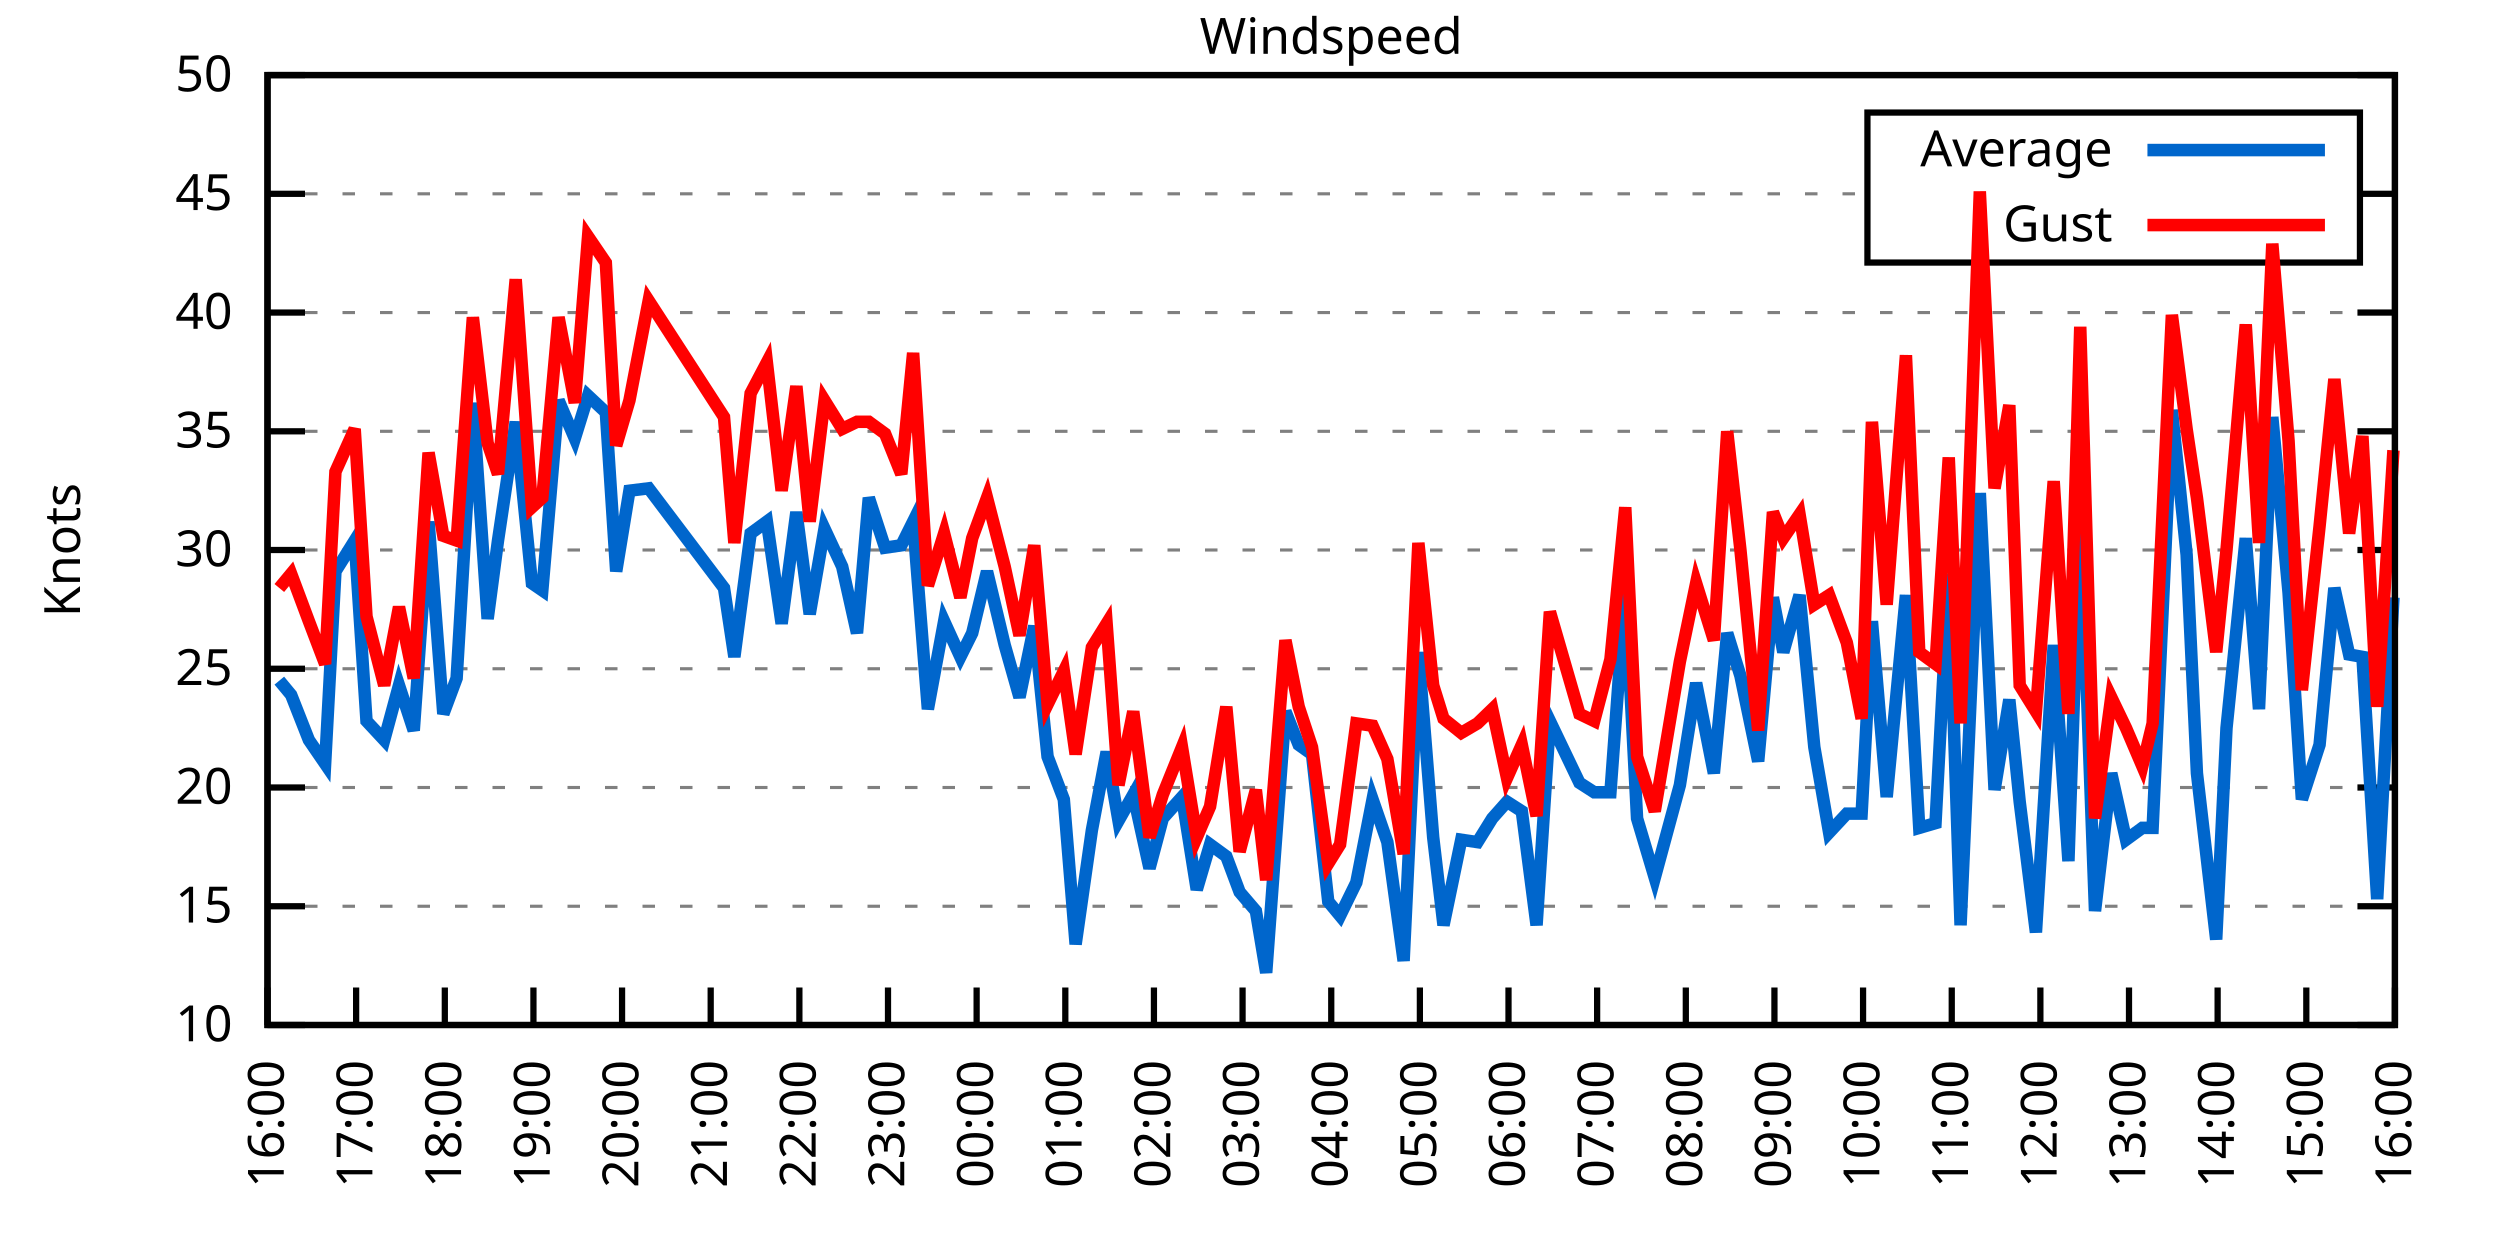
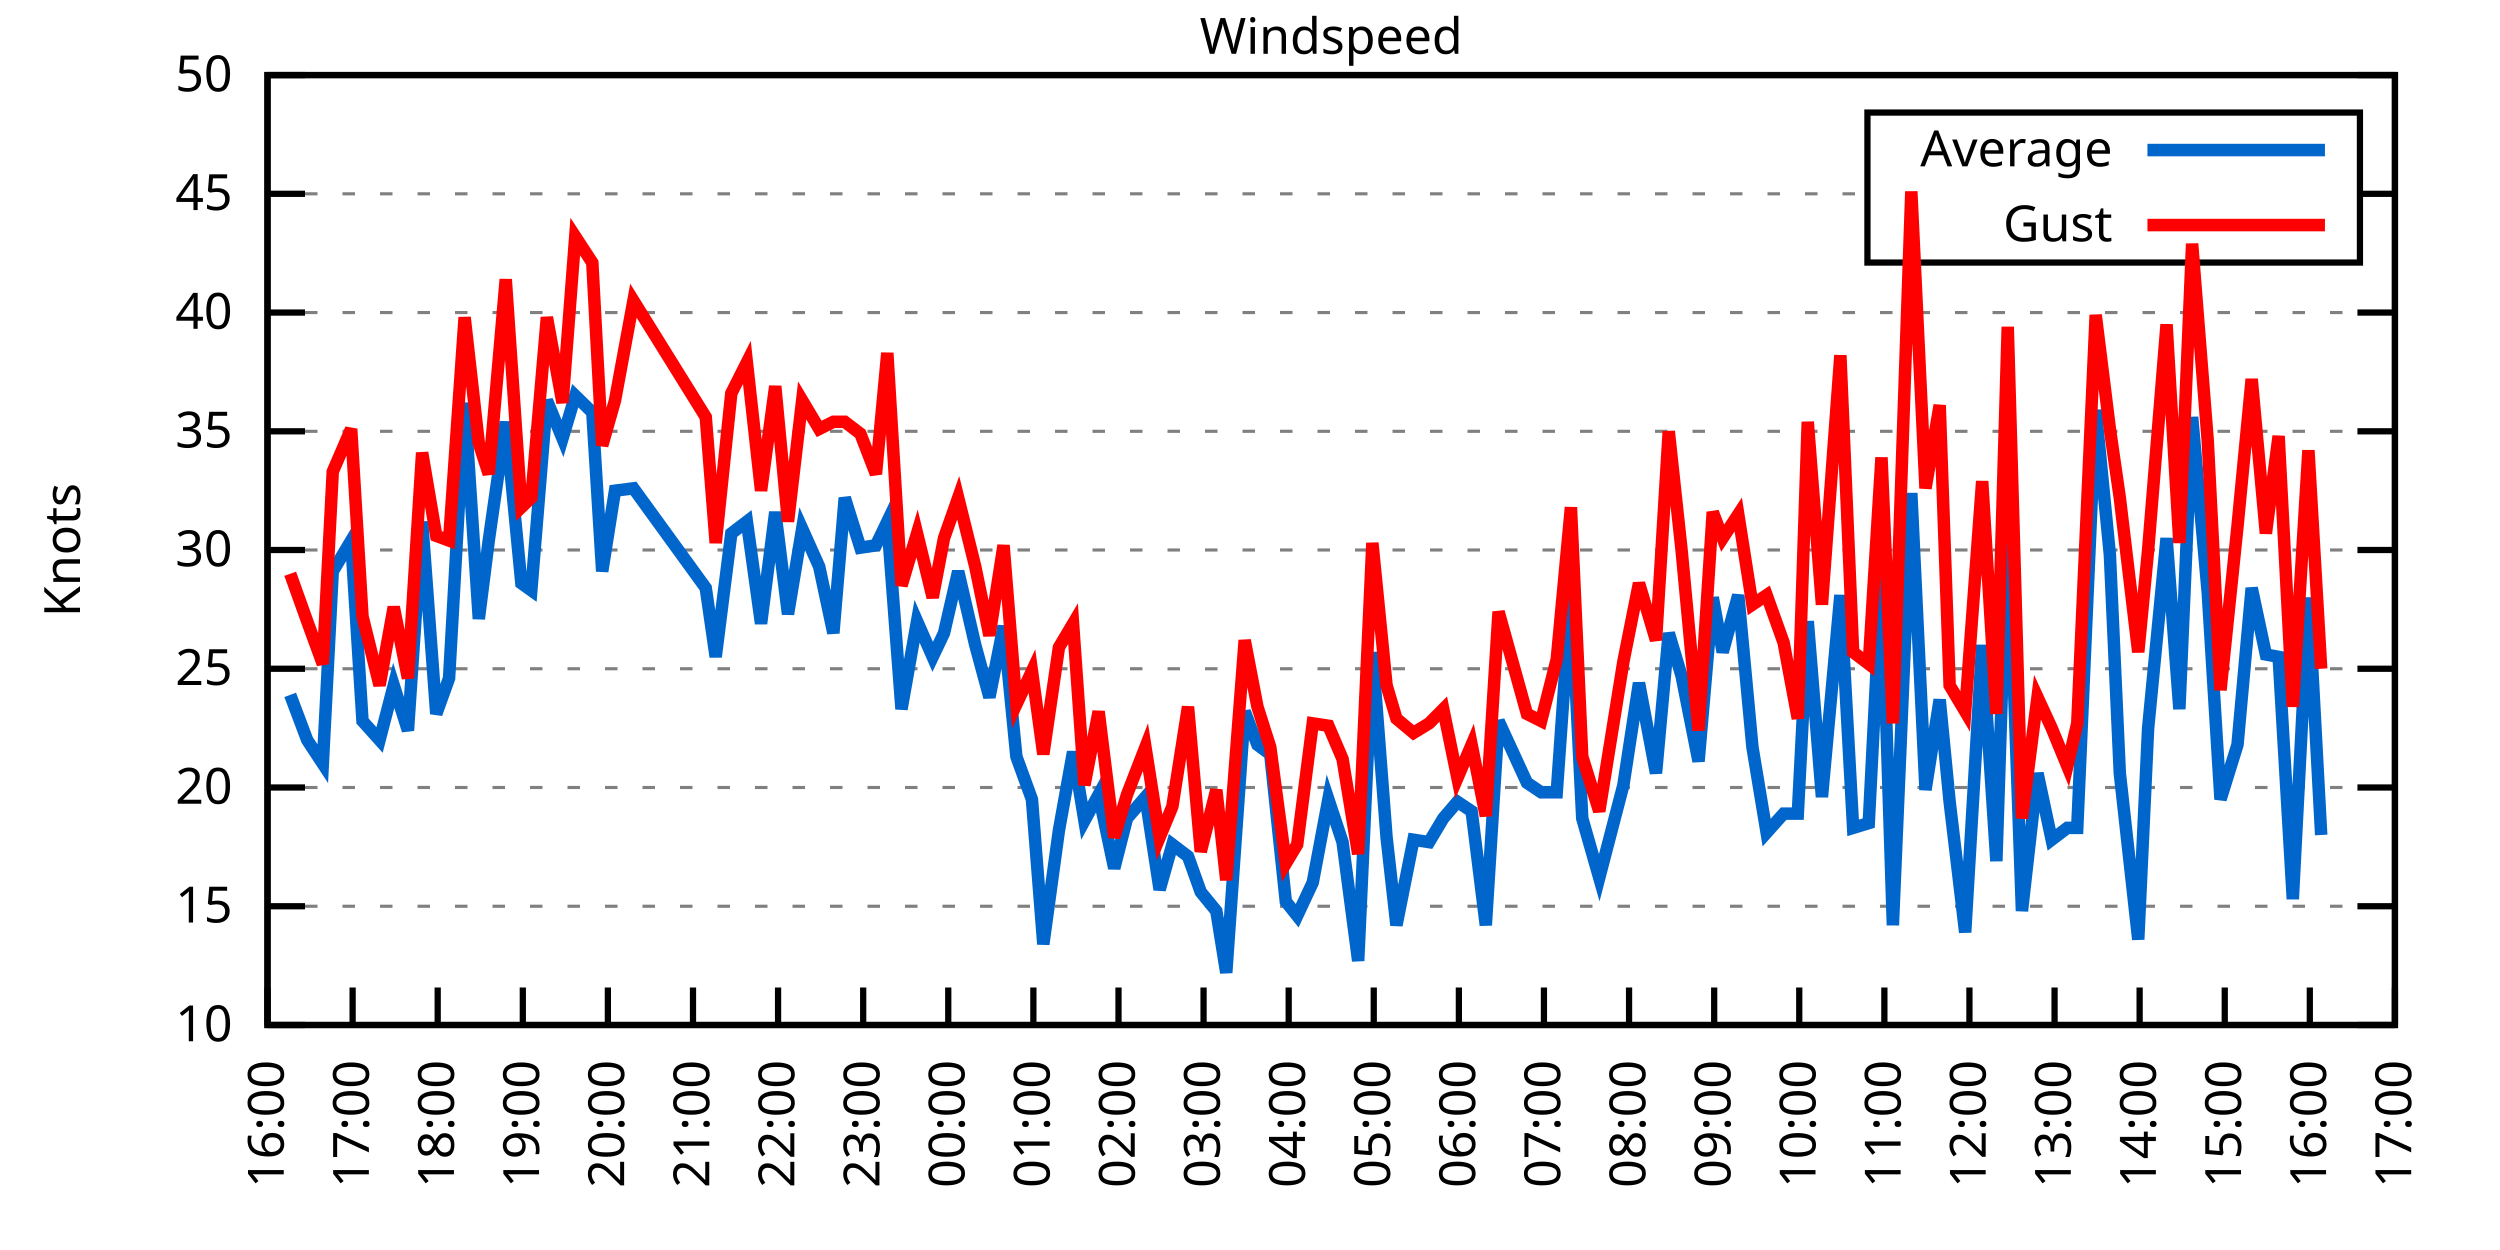
<svg xmlns="http://www.w3.org/2000/svg" xmlns:xlink="http://www.w3.org/1999/xlink" width="400" height="200" viewBox="0 0 400 200">
  <g id="gnuplot_canvas">
    <rect x="0" y="0" width="400" height="200" fill="none" />
    <defs>
      <circle id="gpDot" r="0.5" stroke-width="0.5" stroke="currentColor" />
      <path id="gpPt0" stroke-width="0.333" stroke="currentColor" d="M-1,0 h2 M0,-1 v2" />
      <path id="gpPt1" stroke-width="0.333" stroke="currentColor" d="M-1,-1 L1,1 M1,-1 L-1,1" />
      <path id="gpPt2" stroke-width="0.333" stroke="currentColor" d="M-1,0 L1,0 M0,-1 L0,1 M-1,-1 L1,1 M-1,1 L1,-1" />
      <rect id="gpPt3" stroke-width="0.333" stroke="currentColor" x="-1" y="-1" width="2" height="2" />
      <rect id="gpPt4" stroke-width="0.333" stroke="currentColor" fill="currentColor" x="-1" y="-1" width="2" height="2" />
      <circle id="gpPt5" stroke-width="0.333" stroke="currentColor" cx="0" cy="0" r="1" />
      <use xlink:href="#gpPt5" id="gpPt6" fill="currentColor" stroke="none" />
      <path id="gpPt7" stroke-width="0.333" stroke="currentColor" d="M0,-1.33 L-1.33,0.67 L1.33,0.67 z" />
      <use xlink:href="#gpPt7" id="gpPt8" fill="currentColor" stroke="none" />
      <use xlink:href="#gpPt7" id="gpPt9" stroke="currentColor" transform="rotate(180)" />
      <use xlink:href="#gpPt9" id="gpPt10" fill="currentColor" stroke="none" />
      <use xlink:href="#gpPt3" id="gpPt11" stroke="currentColor" transform="rotate(45)" />
      <use xlink:href="#gpPt11" id="gpPt12" fill="currentColor" stroke="none" />
      <path id="gpPt13" stroke-width="0.333" stroke="currentColor" d="M0,1.330 L1.265,0.411 L0.782,-1.067 L-0.782,-1.076 L-1.265,0.411 z" />
      <use xlink:href="#gpPt13" id="gpPt14" fill="currentColor" stroke="none" />
      <filter id="textbox" filterUnits="objectBoundingBox" x="0" y="0" height="1" width="1">
        <feFlood flood-color="white" flood-opacity="1" result="bgnd" />
        <feComposite in="SourceGraphic" in2="bgnd" operator="atop" />
      </filter>
      <filter id="greybox" filterUnits="objectBoundingBox" x="0" y="0" height="1" width="1">
        <feFlood flood-color="lightgrey" flood-opacity="1" result="grey" />
        <feComposite in="SourceGraphic" in2="grey" operator="atop" />
      </filter>
    </defs>
    <g fill="none" color="white" stroke="currentColor" stroke-width="1.00" stroke-linecap="butt" stroke-linejoin="miter">
</g>
    <g fill="none" color="black" stroke="currentColor" stroke-width="1.00" stroke-linecap="butt" stroke-linejoin="miter">
      <g stroke="none" shape-rendering="crispEdges">
        <polygon fill="rgb(255, 255, 255)" points="42.80,164.00 383.18,164.00 383.18,12.02 42.80,12.02 " />
      </g>
    </g>
    <g fill="none" color="black" stroke="currentColor" stroke-width="1.00" stroke-linecap="butt" stroke-linejoin="miter">
</g>
    <g fill="none" color="black" stroke="black" stroke-width="0.50" stroke-linecap="butt" stroke-linejoin="miter">
</g>
    <g fill="none" color="gray" stroke="currentColor" stroke-width="0.50" stroke-linecap="butt" stroke-linejoin="miter">
      <path stroke="gray" stroke-dasharray="2,4" class="gridline" d="M42.80,164.00 L383.19,164.00  " />
    </g>
    <g fill="none" color="gray" stroke="gray" stroke-width="1.00" stroke-linecap="butt" stroke-linejoin="miter">
</g>
    <g fill="none" color="black" stroke="currentColor" stroke-width="1.00" stroke-linecap="butt" stroke-linejoin="miter">
      <path stroke="black" d="M42.80,164.00 L48.80,164.00 M383.19,164.00 L377.19,164.00  " />
      <g transform="translate(37.20,166.60)" stroke="none" fill="black" font-family="Sans" font-size="8.00" text-anchor="end">
        <text>
          <tspan font-family="Sans"> 10</tspan>
        </text>
      </g>
    </g>
    <g fill="none" color="black" stroke="currentColor" stroke-width="1.00" stroke-linecap="butt" stroke-linejoin="miter">
</g>
    <g fill="none" color="black" stroke="black" stroke-width="0.50" stroke-linecap="butt" stroke-linejoin="miter">
</g>
    <g fill="none" color="gray" stroke="currentColor" stroke-width="0.50" stroke-linecap="butt" stroke-linejoin="miter">
      <path stroke="gray" stroke-dasharray="2,4" class="gridline" d="M42.80,145.00 L383.19,145.00  " />
    </g>
    <g fill="none" color="gray" stroke="gray" stroke-width="1.00" stroke-linecap="butt" stroke-linejoin="miter">
</g>
    <g fill="none" color="black" stroke="currentColor" stroke-width="1.00" stroke-linecap="butt" stroke-linejoin="miter">
      <path stroke="black" d="M42.80,145.00 L48.80,145.00 M383.19,145.00 L377.19,145.00  " />
      <g transform="translate(37.20,147.60)" stroke="none" fill="black" font-family="Sans" font-size="8.00" text-anchor="end">
        <text>
          <tspan font-family="Sans"> 15</tspan>
        </text>
      </g>
    </g>
    <g fill="none" color="black" stroke="currentColor" stroke-width="1.00" stroke-linecap="butt" stroke-linejoin="miter">
</g>
    <g fill="none" color="black" stroke="black" stroke-width="0.50" stroke-linecap="butt" stroke-linejoin="miter">
</g>
    <g fill="none" color="gray" stroke="currentColor" stroke-width="0.50" stroke-linecap="butt" stroke-linejoin="miter">
      <path stroke="gray" stroke-dasharray="2,4" class="gridline" d="M42.80,126.00 L383.19,126.00  " />
    </g>
    <g fill="none" color="gray" stroke="gray" stroke-width="1.00" stroke-linecap="butt" stroke-linejoin="miter">
</g>
    <g fill="none" color="black" stroke="currentColor" stroke-width="1.00" stroke-linecap="butt" stroke-linejoin="miter">
      <path stroke="black" d="M42.80,126.00 L48.80,126.00 M383.19,126.00 L377.19,126.00  " />
      <g transform="translate(37.20,128.60)" stroke="none" fill="black" font-family="Sans" font-size="8.00" text-anchor="end">
        <text>
          <tspan font-family="Sans"> 20</tspan>
        </text>
      </g>
    </g>
    <g fill="none" color="black" stroke="currentColor" stroke-width="1.00" stroke-linecap="butt" stroke-linejoin="miter">
</g>
    <g fill="none" color="black" stroke="black" stroke-width="0.50" stroke-linecap="butt" stroke-linejoin="miter">
</g>
    <g fill="none" color="gray" stroke="currentColor" stroke-width="0.50" stroke-linecap="butt" stroke-linejoin="miter">
      <path stroke="gray" stroke-dasharray="2,4" class="gridline" d="M42.80,107.00 L383.19,107.00  " />
    </g>
    <g fill="none" color="gray" stroke="gray" stroke-width="1.00" stroke-linecap="butt" stroke-linejoin="miter">
</g>
    <g fill="none" color="black" stroke="currentColor" stroke-width="1.00" stroke-linecap="butt" stroke-linejoin="miter">
      <path stroke="black" d="M42.80,107.00 L48.80,107.00 M383.19,107.00 L377.19,107.00  " />
      <g transform="translate(37.20,109.60)" stroke="none" fill="black" font-family="Sans" font-size="8.00" text-anchor="end">
        <text>
          <tspan font-family="Sans"> 25</tspan>
        </text>
      </g>
    </g>
    <g fill="none" color="black" stroke="currentColor" stroke-width="1.00" stroke-linecap="butt" stroke-linejoin="miter">
</g>
    <g fill="none" color="black" stroke="black" stroke-width="0.50" stroke-linecap="butt" stroke-linejoin="miter">
</g>
    <g fill="none" color="gray" stroke="currentColor" stroke-width="0.50" stroke-linecap="butt" stroke-linejoin="miter">
      <path stroke="gray" stroke-dasharray="2,4" class="gridline" d="M42.80,88.00 L383.19,88.00  " />
    </g>
    <g fill="none" color="gray" stroke="gray" stroke-width="1.00" stroke-linecap="butt" stroke-linejoin="miter">
</g>
    <g fill="none" color="black" stroke="currentColor" stroke-width="1.00" stroke-linecap="butt" stroke-linejoin="miter">
      <path stroke="black" d="M42.80,88.00 L48.80,88.00 M383.19,88.00 L377.19,88.00  " />
      <g transform="translate(37.20,90.60)" stroke="none" fill="black" font-family="Sans" font-size="8.00" text-anchor="end">
        <text>
          <tspan font-family="Sans"> 30</tspan>
        </text>
      </g>
    </g>
    <g fill="none" color="black" stroke="currentColor" stroke-width="1.00" stroke-linecap="butt" stroke-linejoin="miter">
</g>
    <g fill="none" color="black" stroke="black" stroke-width="0.50" stroke-linecap="butt" stroke-linejoin="miter">
</g>
    <g fill="none" color="gray" stroke="currentColor" stroke-width="0.50" stroke-linecap="butt" stroke-linejoin="miter">
      <path stroke="gray" stroke-dasharray="2,4" class="gridline" d="M42.80,69.01 L383.19,69.01  " />
    </g>
    <g fill="none" color="gray" stroke="gray" stroke-width="1.00" stroke-linecap="butt" stroke-linejoin="miter">
</g>
    <g fill="none" color="black" stroke="currentColor" stroke-width="1.00" stroke-linecap="butt" stroke-linejoin="miter">
      <path stroke="black" d="M42.80,69.01 L48.80,69.01 M383.19,69.01 L377.19,69.01  " />
      <g transform="translate(37.20,71.61)" stroke="none" fill="black" font-family="Sans" font-size="8.00" text-anchor="end">
        <text>
          <tspan font-family="Sans"> 35</tspan>
        </text>
      </g>
    </g>
    <g fill="none" color="black" stroke="currentColor" stroke-width="1.00" stroke-linecap="butt" stroke-linejoin="miter">
</g>
    <g fill="none" color="black" stroke="black" stroke-width="0.50" stroke-linecap="butt" stroke-linejoin="miter">
</g>
    <g fill="none" color="gray" stroke="currentColor" stroke-width="0.50" stroke-linecap="butt" stroke-linejoin="miter">
      <path stroke="gray" stroke-dasharray="2,4" class="gridline" d="M42.80,50.01 L383.19,50.01  " />
    </g>
    <g fill="none" color="gray" stroke="gray" stroke-width="1.00" stroke-linecap="butt" stroke-linejoin="miter">
</g>
    <g fill="none" color="black" stroke="currentColor" stroke-width="1.00" stroke-linecap="butt" stroke-linejoin="miter">
      <path stroke="black" d="M42.80,50.01 L48.80,50.01 M383.19,50.01 L377.19,50.01  " />
      <g transform="translate(37.20,52.61)" stroke="none" fill="black" font-family="Sans" font-size="8.00" text-anchor="end">
        <text>
          <tspan font-family="Sans"> 40</tspan>
        </text>
      </g>
    </g>
    <g fill="none" color="black" stroke="currentColor" stroke-width="1.00" stroke-linecap="butt" stroke-linejoin="miter">
</g>
    <g fill="none" color="black" stroke="black" stroke-width="0.50" stroke-linecap="butt" stroke-linejoin="miter">
</g>
    <g fill="none" color="gray" stroke="currentColor" stroke-width="0.50" stroke-linecap="butt" stroke-linejoin="miter">
      <path stroke="gray" stroke-dasharray="2,4" class="gridline" d="M42.80,31.01 L298.79,31.01 M377.59,31.01 L383.19,31.01  " />
    </g>
    <g fill="none" color="gray" stroke="gray" stroke-width="1.00" stroke-linecap="butt" stroke-linejoin="miter">
</g>
    <g fill="none" color="black" stroke="currentColor" stroke-width="1.00" stroke-linecap="butt" stroke-linejoin="miter">
      <path stroke="black" d="M42.80,31.01 L48.80,31.01 M383.19,31.01 L377.19,31.01  " />
      <g transform="translate(37.20,33.61)" stroke="none" fill="black" font-family="Sans" font-size="8.00" text-anchor="end">
        <text>
          <tspan font-family="Sans"> 45</tspan>
        </text>
      </g>
    </g>
    <g fill="none" color="black" stroke="currentColor" stroke-width="1.00" stroke-linecap="butt" stroke-linejoin="miter">
</g>
    <g fill="none" color="black" stroke="black" stroke-width="0.50" stroke-linecap="butt" stroke-linejoin="miter">
</g>
    <g fill="none" color="gray" stroke="currentColor" stroke-width="0.50" stroke-linecap="butt" stroke-linejoin="miter">
      <path stroke="gray" stroke-dasharray="2,4" class="gridline" d="M42.80,12.01 L383.19,12.01  " />
    </g>
    <g fill="none" color="gray" stroke="gray" stroke-width="1.00" stroke-linecap="butt" stroke-linejoin="miter">
</g>
    <g fill="none" color="black" stroke="currentColor" stroke-width="1.00" stroke-linecap="butt" stroke-linejoin="miter">
      <path stroke="black" d="M42.80,12.01 L48.80,12.01 M383.19,12.01 L377.19,12.01  " />
      <g transform="translate(37.20,14.61)" stroke="none" fill="black" font-family="Sans" font-size="8.00" text-anchor="end">
        <text>
          <tspan font-family="Sans"> 50</tspan>
        </text>
      </g>
    </g>
    <g fill="none" color="black" stroke="currentColor" stroke-width="1.00" stroke-linecap="butt" stroke-linejoin="miter">
      <path stroke="black" d="M42.80,164.00 L42.80,158.00  " />
      <g transform="translate(45.40,169.60) rotate(270.00)" stroke="none" fill="black" font-family="Sans" font-size="8.00" text-anchor="end">
        <text>
          <tspan font-family="Sans">16:00</tspan>
        </text>
      </g>
    </g>
    <g fill="none" color="black" stroke="currentColor" stroke-width="1.00" stroke-linecap="butt" stroke-linejoin="miter">
-       <path stroke="black" d="M56.98,164.00 L56.98,158.00  " />
-       <g transform="translate(59.58,169.60) rotate(270.00)" stroke="none" fill="black" font-family="Sans" font-size="8.00" text-anchor="end">
+       <path stroke="black" d="M56.42,164.00 L56.42,158.00  " />
+       <g transform="translate(59.02,169.60) rotate(270.00)" stroke="none" fill="black" font-family="Sans" font-size="8.00" text-anchor="end">
        <text>
          <tspan font-family="Sans">17:00</tspan>
        </text>
      </g>
    </g>
    <g fill="none" color="black" stroke="currentColor" stroke-width="1.00" stroke-linecap="butt" stroke-linejoin="miter">
-       <path stroke="black" d="M71.17,164.00 L71.17,158.00  " />
-       <g transform="translate(73.77,169.60) rotate(270.00)" stroke="none" fill="black" font-family="Sans" font-size="8.00" text-anchor="end">
+       <path stroke="black" d="M70.03,164.00 L70.03,158.00  " />
+       <g transform="translate(72.63,169.60) rotate(270.00)" stroke="none" fill="black" font-family="Sans" font-size="8.00" text-anchor="end">
        <text>
          <tspan font-family="Sans">18:00</tspan>
        </text>
      </g>
    </g>
    <g fill="none" color="black" stroke="currentColor" stroke-width="1.00" stroke-linecap="butt" stroke-linejoin="miter">
-       <path stroke="black" d="M85.35,164.00 L85.35,158.00  " />
-       <g transform="translate(87.95,169.60) rotate(270.00)" stroke="none" fill="black" font-family="Sans" font-size="8.00" text-anchor="end">
+       <path stroke="black" d="M83.65,164.00 L83.65,158.00  " />
+       <g transform="translate(86.25,169.60) rotate(270.00)" stroke="none" fill="black" font-family="Sans" font-size="8.00" text-anchor="end">
        <text>
          <tspan font-family="Sans">19:00</tspan>
        </text>
      </g>
    </g>
    <g fill="none" color="black" stroke="currentColor" stroke-width="1.00" stroke-linecap="butt" stroke-linejoin="miter">
-       <path stroke="black" d="M99.53,164.00 L99.53,158.00  " />
-       <g transform="translate(102.13,169.60) rotate(270.00)" stroke="none" fill="black" font-family="Sans" font-size="8.00" text-anchor="end">
+       <path stroke="black" d="M97.26,164.00 L97.26,158.00  " />
+       <g transform="translate(99.86,169.60) rotate(270.00)" stroke="none" fill="black" font-family="Sans" font-size="8.00" text-anchor="end">
        <text>
          <tspan font-family="Sans">20:00</tspan>
        </text>
      </g>
    </g>
    <g fill="none" color="black" stroke="currentColor" stroke-width="1.00" stroke-linecap="butt" stroke-linejoin="miter">
-       <path stroke="black" d="M113.71,164.00 L113.71,158.00  " />
-       <g transform="translate(116.31,169.60) rotate(270.00)" stroke="none" fill="black" font-family="Sans" font-size="8.00" text-anchor="end">
+       <path stroke="black" d="M110.88,164.00 L110.88,158.00  " />
+       <g transform="translate(113.48,169.60) rotate(270.00)" stroke="none" fill="black" font-family="Sans" font-size="8.00" text-anchor="end">
        <text>
          <tspan font-family="Sans">21:00</tspan>
        </text>
      </g>
    </g>
    <g fill="none" color="black" stroke="currentColor" stroke-width="1.00" stroke-linecap="butt" stroke-linejoin="miter">
-       <path stroke="black" d="M127.90,164.00 L127.90,158.00  " />
-       <g transform="translate(130.50,169.60) rotate(270.00)" stroke="none" fill="black" font-family="Sans" font-size="8.00" text-anchor="end">
+       <path stroke="black" d="M124.49,164.00 L124.49,158.00  " />
+       <g transform="translate(127.09,169.60) rotate(270.00)" stroke="none" fill="black" font-family="Sans" font-size="8.00" text-anchor="end">
        <text>
          <tspan font-family="Sans">22:00</tspan>
        </text>
      </g>
    </g>
    <g fill="none" color="black" stroke="currentColor" stroke-width="1.00" stroke-linecap="butt" stroke-linejoin="miter">
-       <path stroke="black" d="M142.08,164.00 L142.08,158.00  " />
-       <g transform="translate(144.68,169.60) rotate(270.00)" stroke="none" fill="black" font-family="Sans" font-size="8.00" text-anchor="end">
+       <path stroke="black" d="M138.11,164.00 L138.11,158.00  " />
+       <g transform="translate(140.71,169.60) rotate(270.00)" stroke="none" fill="black" font-family="Sans" font-size="8.00" text-anchor="end">
        <text>
          <tspan font-family="Sans">23:00</tspan>
        </text>
      </g>
    </g>
    <g fill="none" color="black" stroke="currentColor" stroke-width="1.00" stroke-linecap="butt" stroke-linejoin="miter">
-       <path stroke="black" d="M156.26,164.00 L156.26,158.00  " />
-       <g transform="translate(158.86,169.60) rotate(270.00)" stroke="none" fill="black" font-family="Sans" font-size="8.00" text-anchor="end">
+       <path stroke="black" d="M151.72,164.00 L151.72,158.00  " />
+       <g transform="translate(154.32,169.60) rotate(270.00)" stroke="none" fill="black" font-family="Sans" font-size="8.00" text-anchor="end">
        <text>
          <tspan font-family="Sans">00:00</tspan>
        </text>
      </g>
    </g>
    <g fill="none" color="black" stroke="currentColor" stroke-width="1.00" stroke-linecap="butt" stroke-linejoin="miter">
-       <path stroke="black" d="M170.45,164.00 L170.45,158.00  " />
-       <g transform="translate(173.05,169.60) rotate(270.00)" stroke="none" fill="black" font-family="Sans" font-size="8.00" text-anchor="end">
+       <path stroke="black" d="M165.34,164.00 L165.34,158.00  " />
+       <g transform="translate(167.94,169.60) rotate(270.00)" stroke="none" fill="black" font-family="Sans" font-size="8.00" text-anchor="end">
        <text>
          <tspan font-family="Sans">01:00</tspan>
        </text>
      </g>
    </g>
    <g fill="none" color="black" stroke="currentColor" stroke-width="1.00" stroke-linecap="butt" stroke-linejoin="miter">
-       <path stroke="black" d="M184.63,164.00 L184.63,158.00  " />
-       <g transform="translate(187.23,169.60) rotate(270.00)" stroke="none" fill="black" font-family="Sans" font-size="8.00" text-anchor="end">
+       <path stroke="black" d="M178.96,164.00 L178.96,158.00  " />
+       <g transform="translate(181.56,169.60) rotate(270.00)" stroke="none" fill="black" font-family="Sans" font-size="8.00" text-anchor="end">
        <text>
          <tspan font-family="Sans">02:00</tspan>
        </text>
      </g>
    </g>
    <g fill="none" color="black" stroke="currentColor" stroke-width="1.00" stroke-linecap="butt" stroke-linejoin="miter">
-       <path stroke="black" d="M198.81,164.00 L198.81,158.00  " />
-       <g transform="translate(201.41,169.60) rotate(270.00)" stroke="none" fill="black" font-family="Sans" font-size="8.00" text-anchor="end">
+       <path stroke="black" d="M192.57,164.00 L192.57,158.00  " />
+       <g transform="translate(195.17,169.60) rotate(270.00)" stroke="none" fill="black" font-family="Sans" font-size="8.00" text-anchor="end">
        <text>
          <tspan font-family="Sans">03:00</tspan>
        </text>
      </g>
    </g>
    <g fill="none" color="black" stroke="currentColor" stroke-width="1.00" stroke-linecap="butt" stroke-linejoin="miter">
-       <path stroke="black" d="M213.00,164.00 L213.00,158.00  " />
-       <g transform="translate(215.60,169.60) rotate(270.00)" stroke="none" fill="black" font-family="Sans" font-size="8.00" text-anchor="end">
+       <path stroke="black" d="M206.19,164.00 L206.19,158.00  " />
+       <g transform="translate(208.79,169.60) rotate(270.00)" stroke="none" fill="black" font-family="Sans" font-size="8.00" text-anchor="end">
        <text>
          <tspan font-family="Sans">04:00</tspan>
        </text>
      </g>
    </g>
    <g fill="none" color="black" stroke="currentColor" stroke-width="1.00" stroke-linecap="butt" stroke-linejoin="miter">
-       <path stroke="black" d="M227.18,164.00 L227.18,158.00  " />
-       <g transform="translate(229.78,169.60) rotate(270.00)" stroke="none" fill="black" font-family="Sans" font-size="8.00" text-anchor="end">
+       <path stroke="black" d="M219.80,164.00 L219.80,158.00  " />
+       <g transform="translate(222.40,169.60) rotate(270.00)" stroke="none" fill="black" font-family="Sans" font-size="8.00" text-anchor="end">
        <text>
          <tspan font-family="Sans">05:00</tspan>
        </text>
      </g>
    </g>
    <g fill="none" color="black" stroke="currentColor" stroke-width="1.00" stroke-linecap="butt" stroke-linejoin="miter">
-       <path stroke="black" d="M241.36,164.00 L241.36,158.00  " />
-       <g transform="translate(243.96,169.60) rotate(270.00)" stroke="none" fill="black" font-family="Sans" font-size="8.00" text-anchor="end">
+       <path stroke="black" d="M233.42,164.00 L233.42,158.00  " />
+       <g transform="translate(236.02,169.60) rotate(270.00)" stroke="none" fill="black" font-family="Sans" font-size="8.00" text-anchor="end">
        <text>
          <tspan font-family="Sans">06:00</tspan>
        </text>
      </g>
    </g>
    <g fill="none" color="black" stroke="currentColor" stroke-width="1.00" stroke-linecap="butt" stroke-linejoin="miter">
-       <path stroke="black" d="M255.54,164.00 L255.54,158.00  " />
-       <g transform="translate(258.14,169.60) rotate(270.00)" stroke="none" fill="black" font-family="Sans" font-size="8.00" text-anchor="end">
+       <path stroke="black" d="M247.03,164.00 L247.03,158.00  " />
+       <g transform="translate(249.63,169.60) rotate(270.00)" stroke="none" fill="black" font-family="Sans" font-size="8.00" text-anchor="end">
        <text>
          <tspan font-family="Sans">07:00</tspan>
        </text>
      </g>
    </g>
    <g fill="none" color="black" stroke="currentColor" stroke-width="1.00" stroke-linecap="butt" stroke-linejoin="miter">
-       <path stroke="black" d="M269.73,164.00 L269.73,158.00  " />
-       <g transform="translate(272.33,169.60) rotate(270.00)" stroke="none" fill="black" font-family="Sans" font-size="8.00" text-anchor="end">
+       <path stroke="black" d="M260.65,164.00 L260.65,158.00  " />
+       <g transform="translate(263.25,169.60) rotate(270.00)" stroke="none" fill="black" font-family="Sans" font-size="8.00" text-anchor="end">
        <text>
          <tspan font-family="Sans">08:00</tspan>
        </text>
      </g>
    </g>
    <g fill="none" color="black" stroke="currentColor" stroke-width="1.00" stroke-linecap="butt" stroke-linejoin="miter">
-       <path stroke="black" d="M283.91,164.00 L283.91,158.00  " />
-       <g transform="translate(286.51,169.60) rotate(270.00)" stroke="none" fill="black" font-family="Sans" font-size="8.00" text-anchor="end">
+       <path stroke="black" d="M274.27,164.00 L274.27,158.00  " />
+       <g transform="translate(276.87,169.60) rotate(270.00)" stroke="none" fill="black" font-family="Sans" font-size="8.00" text-anchor="end">
        <text>
          <tspan font-family="Sans">09:00</tspan>
        </text>
      </g>
    </g>
    <g fill="none" color="black" stroke="currentColor" stroke-width="1.00" stroke-linecap="butt" stroke-linejoin="miter">
-       <path stroke="black" d="M298.09,164.00 L298.09,158.00  " />
-       <g transform="translate(300.69,169.60) rotate(270.00)" stroke="none" fill="black" font-family="Sans" font-size="8.00" text-anchor="end">
+       <path stroke="black" d="M287.88,164.00 L287.88,158.00  " />
+       <g transform="translate(290.48,169.60) rotate(270.00)" stroke="none" fill="black" font-family="Sans" font-size="8.00" text-anchor="end">
        <text>
          <tspan font-family="Sans">10:00</tspan>
        </text>
      </g>
    </g>
    <g fill="none" color="black" stroke="currentColor" stroke-width="1.00" stroke-linecap="butt" stroke-linejoin="miter">
-       <path stroke="black" d="M312.28,164.00 L312.28,158.00  " />
-       <g transform="translate(314.88,169.60) rotate(270.00)" stroke="none" fill="black" font-family="Sans" font-size="8.00" text-anchor="end">
+       <path stroke="black" d="M301.50,164.00 L301.50,158.00  " />
+       <g transform="translate(304.10,169.60) rotate(270.00)" stroke="none" fill="black" font-family="Sans" font-size="8.00" text-anchor="end">
        <text>
          <tspan font-family="Sans">11:00</tspan>
        </text>
      </g>
    </g>
    <g fill="none" color="black" stroke="currentColor" stroke-width="1.00" stroke-linecap="butt" stroke-linejoin="miter">
-       <path stroke="black" d="M326.46,164.00 L326.46,158.00  " />
-       <g transform="translate(329.06,169.60) rotate(270.00)" stroke="none" fill="black" font-family="Sans" font-size="8.00" text-anchor="end">
+       <path stroke="black" d="M315.11,164.00 L315.11,158.00  " />
+       <g transform="translate(317.71,169.60) rotate(270.00)" stroke="none" fill="black" font-family="Sans" font-size="8.00" text-anchor="end">
        <text>
          <tspan font-family="Sans">12:00</tspan>
        </text>
      </g>
    </g>
    <g fill="none" color="black" stroke="currentColor" stroke-width="1.00" stroke-linecap="butt" stroke-linejoin="miter">
-       <path stroke="black" d="M340.64,164.00 L340.64,158.00  " />
-       <g transform="translate(343.24,169.60) rotate(270.00)" stroke="none" fill="black" font-family="Sans" font-size="8.00" text-anchor="end">
+       <path stroke="black" d="M328.73,164.00 L328.73,158.00  " />
+       <g transform="translate(331.33,169.60) rotate(270.00)" stroke="none" fill="black" font-family="Sans" font-size="8.00" text-anchor="end">
        <text>
          <tspan font-family="Sans">13:00</tspan>
        </text>
      </g>
    </g>
    <g fill="none" color="black" stroke="currentColor" stroke-width="1.00" stroke-linecap="butt" stroke-linejoin="miter">
-       <path stroke="black" d="M354.82,164.00 L354.82,158.00  " />
-       <g transform="translate(357.42,169.60) rotate(270.00)" stroke="none" fill="black" font-family="Sans" font-size="8.00" text-anchor="end">
+       <path stroke="black" d="M342.34,164.00 L342.34,158.00  " />
+       <g transform="translate(344.94,169.60) rotate(270.00)" stroke="none" fill="black" font-family="Sans" font-size="8.00" text-anchor="end">
        <text>
          <tspan font-family="Sans">14:00</tspan>
        </text>
      </g>
    </g>
    <g fill="none" color="black" stroke="currentColor" stroke-width="1.00" stroke-linecap="butt" stroke-linejoin="miter">
-       <path stroke="black" d="M369.01,164.00 L369.01,158.00  " />
-       <g transform="translate(371.61,169.60) rotate(270.00)" stroke="none" fill="black" font-family="Sans" font-size="8.00" text-anchor="end">
+       <path stroke="black" d="M355.96,164.00 L355.96,158.00  " />
+       <g transform="translate(358.56,169.60) rotate(270.00)" stroke="none" fill="black" font-family="Sans" font-size="8.00" text-anchor="end">
        <text>
          <tspan font-family="Sans">15:00</tspan>
+         </text>
+       </g>
+     </g>
+     <g fill="none" color="black" stroke="currentColor" stroke-width="1.00" stroke-linecap="butt" stroke-linejoin="miter">
+       <path stroke="black" d="M369.57,164.00 L369.57,158.00  " />
+       <g transform="translate(372.17,169.60) rotate(270.00)" stroke="none" fill="black" font-family="Sans" font-size="8.00" text-anchor="end">
+         <text>
+           <tspan font-family="Sans">16:00</tspan>
        </text>
      </g>
    </g>
    <g fill="none" color="black" stroke="currentColor" stroke-width="1.00" stroke-linecap="butt" stroke-linejoin="miter">
      <path stroke="black" d="M383.19,164.00 L383.19,158.00  " />
      <g transform="translate(385.79,169.60) rotate(270.00)" stroke="none" fill="black" font-family="Sans" font-size="8.00" text-anchor="end">
        <text>
-           <tspan font-family="Sans">16:00</tspan>
+           <tspan font-family="Sans">17:00</tspan>
        </text>
      </g>
    </g>
    <g fill="none" color="black" stroke="currentColor" stroke-width="1.00" stroke-linecap="butt" stroke-linejoin="miter">
</g>
    <g fill="none" color="black" stroke="currentColor" stroke-width="1.00" stroke-linecap="butt" stroke-linejoin="miter">
      <path stroke="black" d="M42.80,12.01 L42.80,164.00 L383.19,164.00 L383.19,12.01 L42.80,12.01 Z  " />
    </g>
    <g fill="none" color="black" stroke="currentColor" stroke-width="1.00" stroke-linecap="butt" stroke-linejoin="miter">
</g>
    <g fill="none" color="black" stroke="currentColor" stroke-width="1.00" stroke-linecap="butt" stroke-linejoin="miter">
      <path stroke="black" d="M298.79,42.01 L298.79,18.01 L377.59,18.01 L377.59,42.01 L298.79,42.01 Z  " />
    </g>
    <g id="Windspeed_plot_1">
      <g fill="none" color="white" stroke="black" stroke-width="2.00" stroke-linecap="butt" stroke-linejoin="miter">
</g>
      <g fill="none" color="black" stroke="currentColor" stroke-width="2.00" stroke-linecap="butt" stroke-linejoin="miter">
        <g transform="translate(337.99,26.61)" stroke="none" fill="black" font-family="Sans" font-size="8.00" text-anchor="end">
          <text>
            <tspan font-family="Sans">Average</tspan>
          </text>
        </g>
      </g>
      <g fill="none" color="black" stroke="currentColor" stroke-width="2.00" stroke-linecap="butt" stroke-linejoin="miter">
-         <path stroke="rgb(  0, 102, 204)" d="M343.59,24.01 L371.99,24.01 M44.69,108.90 L46.58,111.18 L49.42,118.40 L52.02,122.20 L53.67,91.42 L56.75,86.49   L58.64,115.36 L61.47,118.40 L63.84,109.66 L66.20,116.88 L68.57,83.45 L70.93,114.22 L73.06,108.52 L75.66,64.45   L78.02,99.02 L79.68,86.49 L82.51,67.49 L85.11,93.32 L86.77,94.46 L89.37,64.07 L91.97,70.15 L94.09,63.31   L96.93,65.97 L98.59,91.42 L100.71,78.51 L103.79,78.13 L115.84,94.08 L117.50,105.10 L120.10,85.35 L122.70,83.45   L125.06,99.78 L127.42,81.93 L129.55,98.26 L131.92,84.59 L134.75,90.66 L137.12,101.30 L139.01,79.65 L141.61,87.63   L144.21,87.25 L146.10,83.45 L148.46,113.46 L151.06,99.40 L153.66,105.10 L155.55,101.30 L157.92,91.42 L160.75,103.20   L163.12,111.56 L165.48,100.16 L167.61,121.06 L170.21,127.90 L172.10,151.08 L174.70,132.84 L177.06,120.30 L178.96,131.32   L181.32,127.14 L183.92,138.92 L186.05,130.94 L189.12,127.52 L191.48,142.34 L193.61,135.12 L196.21,137.02 L198.34,142.72   L200.94,145.76 L202.59,155.64 L205.67,113.84 L207.79,119.16 L209.92,120.68 L212.52,144.24 L214.41,146.52 L217.01,141.20   L219.61,127.90 L221.98,134.74 L224.58,153.74 L226.94,104.34 L229.31,133.98 L230.96,148.04 L233.80,134.36 L236.40,134.74   L238.76,130.94 L241.12,128.28 L243.49,129.80 L245.85,148.04 L247.98,115.36 L252.71,125.24 L255.07,126.76 L257.67,126.76   L260.04,94.46 L261.93,130.94 L264.76,140.44 L268.78,125.62 L271.38,109.28 L274.22,123.72 L276.35,101.30 L278.47,108.14   L281.31,121.82 L283.67,95.60 L285.33,104.34 L287.93,95.22 L290.29,119.54 L292.66,133.22 L295.49,130.18 L297.86,130.18   L299.51,99.40 L301.87,127.52 L304.95,95.22 L307.08,132.46 L309.68,131.70 L311.80,91.80 L313.69,148.04 L316.77,78.89   L319.13,126.38 L321.49,111.94 L323.15,128.28 L325.75,149.18 L328.59,103.20 L330.95,137.78 L332.84,81.93 L335.20,145.76   L337.80,123.72 L340.17,134.36 L342.77,132.46 L344.42,132.46 L347.50,65.59 L349.86,88.76 L351.51,123.72 L354.59,150.32   L356.24,116.50 L359.32,86.11 L361.44,113.46 L363.57,66.73 L366.17,94.84 L368.30,127.90 L371.13,119.16 L373.50,94.08   L375.86,104.72 L377.99,105.10 L380.35,143.86 L382.95,95.60  " />
+         <path stroke="rgb(  0, 102, 204)" d="M343.59,24.01 L371.99,24.01 M46.43,111.18 L49.15,118.40 L51.65,122.20 L53.24,91.42 L56.19,86.49 L58.00,115.36   L60.73,118.40 L63.00,109.66 L65.27,116.88 L67.54,83.45 L69.80,114.22 L71.85,108.52 L74.34,64.45 L76.61,99.02   L78.20,86.49 L80.92,67.49 L83.42,93.32 L85.01,94.46 L87.50,64.07 L90.00,70.15 L92.04,63.31 L94.77,65.97   L96.35,91.42 L98.40,78.51 L101.35,78.13 L112.92,94.08 L114.51,105.10 L117.01,85.35 L119.50,83.45 L121.77,99.78   L124.04,81.93 L126.08,98.26 L128.35,84.59 L131.07,90.66 L133.34,101.30 L135.16,79.65 L137.66,87.63 L140.15,87.25   L141.97,83.45 L144.24,113.46 L146.73,99.40 L149.23,105.10 L151.04,101.30 L153.31,91.42 L156.04,103.20 L158.31,111.56   L160.57,100.16 L162.62,121.06 L165.11,127.90 L166.93,151.08 L169.43,132.84 L171.69,120.30 L173.51,131.32 L175.78,127.14   L178.28,138.92 L180.32,130.94 L183.27,127.52 L185.54,142.34 L187.58,135.12 L190.08,137.02 L192.12,142.72 L194.61,145.76   L196.20,155.64 L199.15,113.84 L201.19,119.16 L203.24,120.68 L205.73,144.24 L207.55,146.52 L210.04,141.20 L212.54,127.90   L214.81,134.74 L217.31,153.74 L219.58,104.34 L221.85,133.98 L223.43,148.04 L226.16,134.36 L228.65,134.74 L230.92,130.94   L233.19,128.28 L235.46,129.80 L237.73,148.04 L239.77,115.36 L244.31,125.24 L246.58,126.76 L249.08,126.76 L251.35,94.46   L253.16,130.94 L255.88,140.44 L259.74,125.62 L262.24,109.28 L264.96,123.72 L267.00,101.30 L269.05,108.14 L271.77,121.82   L274.04,95.60 L275.63,104.34 L278.12,95.22 L280.39,119.54 L282.66,133.22 L285.38,130.18 L287.65,130.18 L289.24,99.40   L291.51,127.52 L294.46,95.22 L296.50,132.46 L299.00,131.70 L301.04,91.80 L302.86,148.04 L305.81,78.89 L308.08,126.38   L310.35,111.94 L311.94,128.28 L314.43,149.18 L317.15,103.20 L319.42,137.78 L321.24,81.93 L323.51,145.76 L326.00,123.72   L328.27,134.36 L330.77,132.46 L332.36,132.46 L335.31,65.59 L337.58,88.76 L339.17,123.72 L342.12,150.32 L343.70,116.50   L346.65,86.11 L348.70,113.46 L350.74,66.73 L353.24,94.84 L355.28,127.90 L358.00,119.16 L360.27,94.08 L362.54,104.72   L364.58,105.10 L366.85,143.86 L369.35,95.60 L371.39,133.60  " />
      </g>
    </g>
    <g id="Windspeed_plot_2">
      <g fill="none" color="black" stroke="currentColor" stroke-width="2.00" stroke-linecap="butt" stroke-linejoin="miter">
        <g transform="translate(337.99,38.61)" stroke="none" fill="black" font-family="Sans" font-size="8.00" text-anchor="end">
          <text>
            <tspan font-family="Sans">Gust</tspan>
          </text>
        </g>
      </g>
      <g fill="none" color="black" stroke="currentColor" stroke-width="2.00" stroke-linecap="butt" stroke-linejoin="miter">
-         <path stroke="rgb(255,   0,   0)" d="M343.59,36.01 L371.99,36.01 M44.69,94.08 L46.58,91.80 L49.42,99.40 L52.02,106.24 L53.67,75.47 L56.75,68.63   L58.64,98.64 L61.47,109.66 L63.84,97.12 L66.20,108.52 L68.57,72.43 L70.93,85.73 L73.06,86.49 L75.66,50.77   L78.02,70.91 L79.68,75.85 L82.51,44.69 L85.11,81.17 L86.77,79.65 L89.37,50.77 L91.97,64.45 L94.09,37.85   L96.93,42.03 L98.59,71.29 L100.71,64.07 L103.79,48.11 L115.84,66.73 L117.50,86.87 L120.10,62.93 L122.70,57.99   L125.06,78.51 L127.42,61.79 L129.55,83.45 L131.92,64.07 L134.75,68.63 L137.12,67.49 L139.01,67.49 L141.61,69.39   L144.21,75.85 L146.10,56.47 L148.46,93.70 L151.06,85.35 L153.66,95.60 L155.55,86.11 L157.92,79.65 L160.75,90.66   L163.12,101.68 L165.48,87.25 L167.61,112.70 L170.21,107.38 L172.10,120.68 L174.70,103.58 L177.06,99.78 L178.96,125.62   L181.32,113.84 L183.92,133.98 L186.05,127.14 L189.12,119.54 L191.48,133.98 L193.61,129.04 L196.21,113.08 L198.34,136.26   L200.94,126.38 L202.59,140.82 L205.67,102.44 L207.79,113.08 L209.92,119.54 L212.52,138.16 L214.41,135.12 L217.01,115.74   L219.61,116.12 L221.98,121.44 L224.58,136.64 L226.94,86.87 L229.31,109.66 L230.96,114.98 L233.80,117.26 L236.40,115.74   L238.76,113.46 L241.12,124.48 L243.49,119.16 L245.85,130.56 L247.98,97.88 L252.71,114.22 L255.07,115.36 L257.67,105.48   L260.04,81.17 L261.93,121.06 L264.76,129.80 L268.78,105.86 L271.38,93.32 L274.22,102.44 L276.35,69.01 L278.47,88.00   L281.31,116.88 L283.67,81.93 L285.33,86.11 L287.93,82.31 L290.29,96.74 L292.66,95.22 L295.49,102.82 L297.86,114.98   L299.51,67.49 L301.87,96.74 L304.95,56.85 L307.08,104.34 L309.68,106.24 L311.80,73.19 L313.69,115.74 L316.77,30.63   L319.13,78.13 L321.49,64.83 L323.15,109.66 L325.75,113.84 L328.59,76.99 L330.95,114.22 L332.84,52.29 L335.20,130.94   L337.80,111.56 L340.17,116.50 L342.77,122.58 L344.42,115.74 L347.50,50.39 L349.86,68.63 L351.51,79.65 L354.59,104.34   L356.24,88.00 L359.32,51.91 L361.44,86.87 L363.57,38.99 L366.17,70.53 L368.30,110.42 L371.13,84.21 L373.50,60.65   L375.86,85.35 L377.99,69.77 L380.35,113.08 L382.95,72.05  " />
+         <path stroke="rgb(255,   0,   0)" d="M343.59,36.01 L371.99,36.01 M46.43,91.80 L49.15,99.40 L51.65,106.24 L53.24,75.47 L56.19,68.63 L58.00,98.64   L60.73,109.66 L63.00,97.12 L65.27,108.52 L67.54,72.43 L69.80,85.73 L71.85,86.49 L74.34,50.77 L76.61,70.91   L78.20,75.85 L80.92,44.69 L83.42,81.17 L85.01,79.65 L87.50,50.77 L90.00,64.45 L92.04,37.85 L94.77,42.03   L96.35,71.29 L98.40,64.07 L101.35,48.11 L112.92,66.73 L114.51,86.87 L117.01,62.93 L119.50,57.99 L121.77,78.51   L124.04,61.79 L126.08,83.45 L128.35,64.07 L131.07,68.63 L133.34,67.49 L135.16,67.49 L137.66,69.39 L140.15,75.85   L141.97,56.47 L144.24,93.70 L146.73,85.35 L149.23,95.60 L151.04,86.11 L153.31,79.65 L156.04,90.66 L158.31,101.68   L160.57,87.25 L162.62,112.70 L165.11,107.38 L166.93,120.68 L169.43,103.58 L171.69,99.78 L173.51,125.62 L175.78,113.84   L178.28,133.98 L180.32,127.14 L183.27,119.54 L185.54,133.98 L187.58,129.04 L190.08,113.08 L192.12,136.26 L194.61,126.38   L196.20,140.82 L199.15,102.44 L201.19,113.08 L203.24,119.54 L205.73,138.16 L207.55,135.12 L210.04,115.74 L212.54,116.12   L214.81,121.44 L217.31,136.64 L219.58,86.87 L221.85,109.66 L223.43,114.98 L226.16,117.26 L228.65,115.74 L230.92,113.46   L233.19,124.48 L235.46,119.16 L237.73,130.56 L239.77,97.88 L244.31,114.22 L246.58,115.36 L249.08,105.48 L251.35,81.17   L253.16,121.06 L255.88,129.80 L259.74,105.86 L262.24,93.32 L264.96,102.44 L267.00,69.01 L269.05,88.00 L271.77,116.88   L274.04,81.93 L275.63,86.11 L278.12,82.31 L280.39,96.74 L282.66,95.22 L285.38,102.82 L287.65,114.98 L289.24,67.49   L291.51,96.74 L294.46,56.85 L296.50,104.34 L299.00,106.24 L301.04,73.19 L302.86,115.74 L305.81,30.63 L308.08,78.13   L310.35,64.83 L311.94,109.66 L314.43,113.84 L317.15,76.99 L319.42,114.22 L321.24,52.29 L323.51,130.94 L326.00,111.56   L328.27,116.50 L330.77,122.58 L332.36,115.74 L335.31,50.39 L337.58,68.63 L339.17,79.65 L342.12,104.34 L343.70,88.00   L346.65,51.91 L348.70,86.87 L350.74,38.99 L353.24,70.53 L355.28,110.42 L358.00,84.21 L360.27,60.65 L362.54,85.35   L364.58,69.77 L366.85,113.08 L369.35,72.05 L371.39,107.00  " />
      </g>
    </g>
    <g fill="none" color="black" stroke="currentColor" stroke-width="2.00" stroke-linecap="butt" stroke-linejoin="miter">
</g>
    <g fill="none" color="black" stroke="black" stroke-width="1.00" stroke-linecap="butt" stroke-linejoin="miter">
</g>
    <g fill="none" color="black" stroke="currentColor" stroke-width="1.00" stroke-linecap="butt" stroke-linejoin="miter">
      <path stroke="black" d="M42.80,12.01 L42.80,164.00 L383.19,164.00 L383.19,12.01 L42.80,12.01 Z  " />
      <g transform="translate(12.80,88.01) rotate(270.00)" stroke="none" fill="black" font-family="Sans" font-size="8.00" text-anchor="middle">
        <text>
          <tspan font-family="Sans">Knots</tspan>
        </text>
      </g>
    </g>
    <g fill="none" color="black" stroke="currentColor" stroke-width="1.00" stroke-linecap="butt" stroke-linejoin="miter">
</g>
    <g fill="none" color="black" stroke="currentColor" stroke-width="1.00" stroke-linecap="butt" stroke-linejoin="miter">
      <g transform="translate(212.99,8.61)" stroke="none" fill="black" font-family="Sans" font-size="8.00" text-anchor="middle">
        <text>
          <tspan font-family="Sans">Windspeed</tspan>
        </text>
      </g>
    </g>
    <g fill="none" color="black" stroke="currentColor" stroke-width="1.00" stroke-linecap="butt" stroke-linejoin="miter">
</g>
  </g>
</svg>
